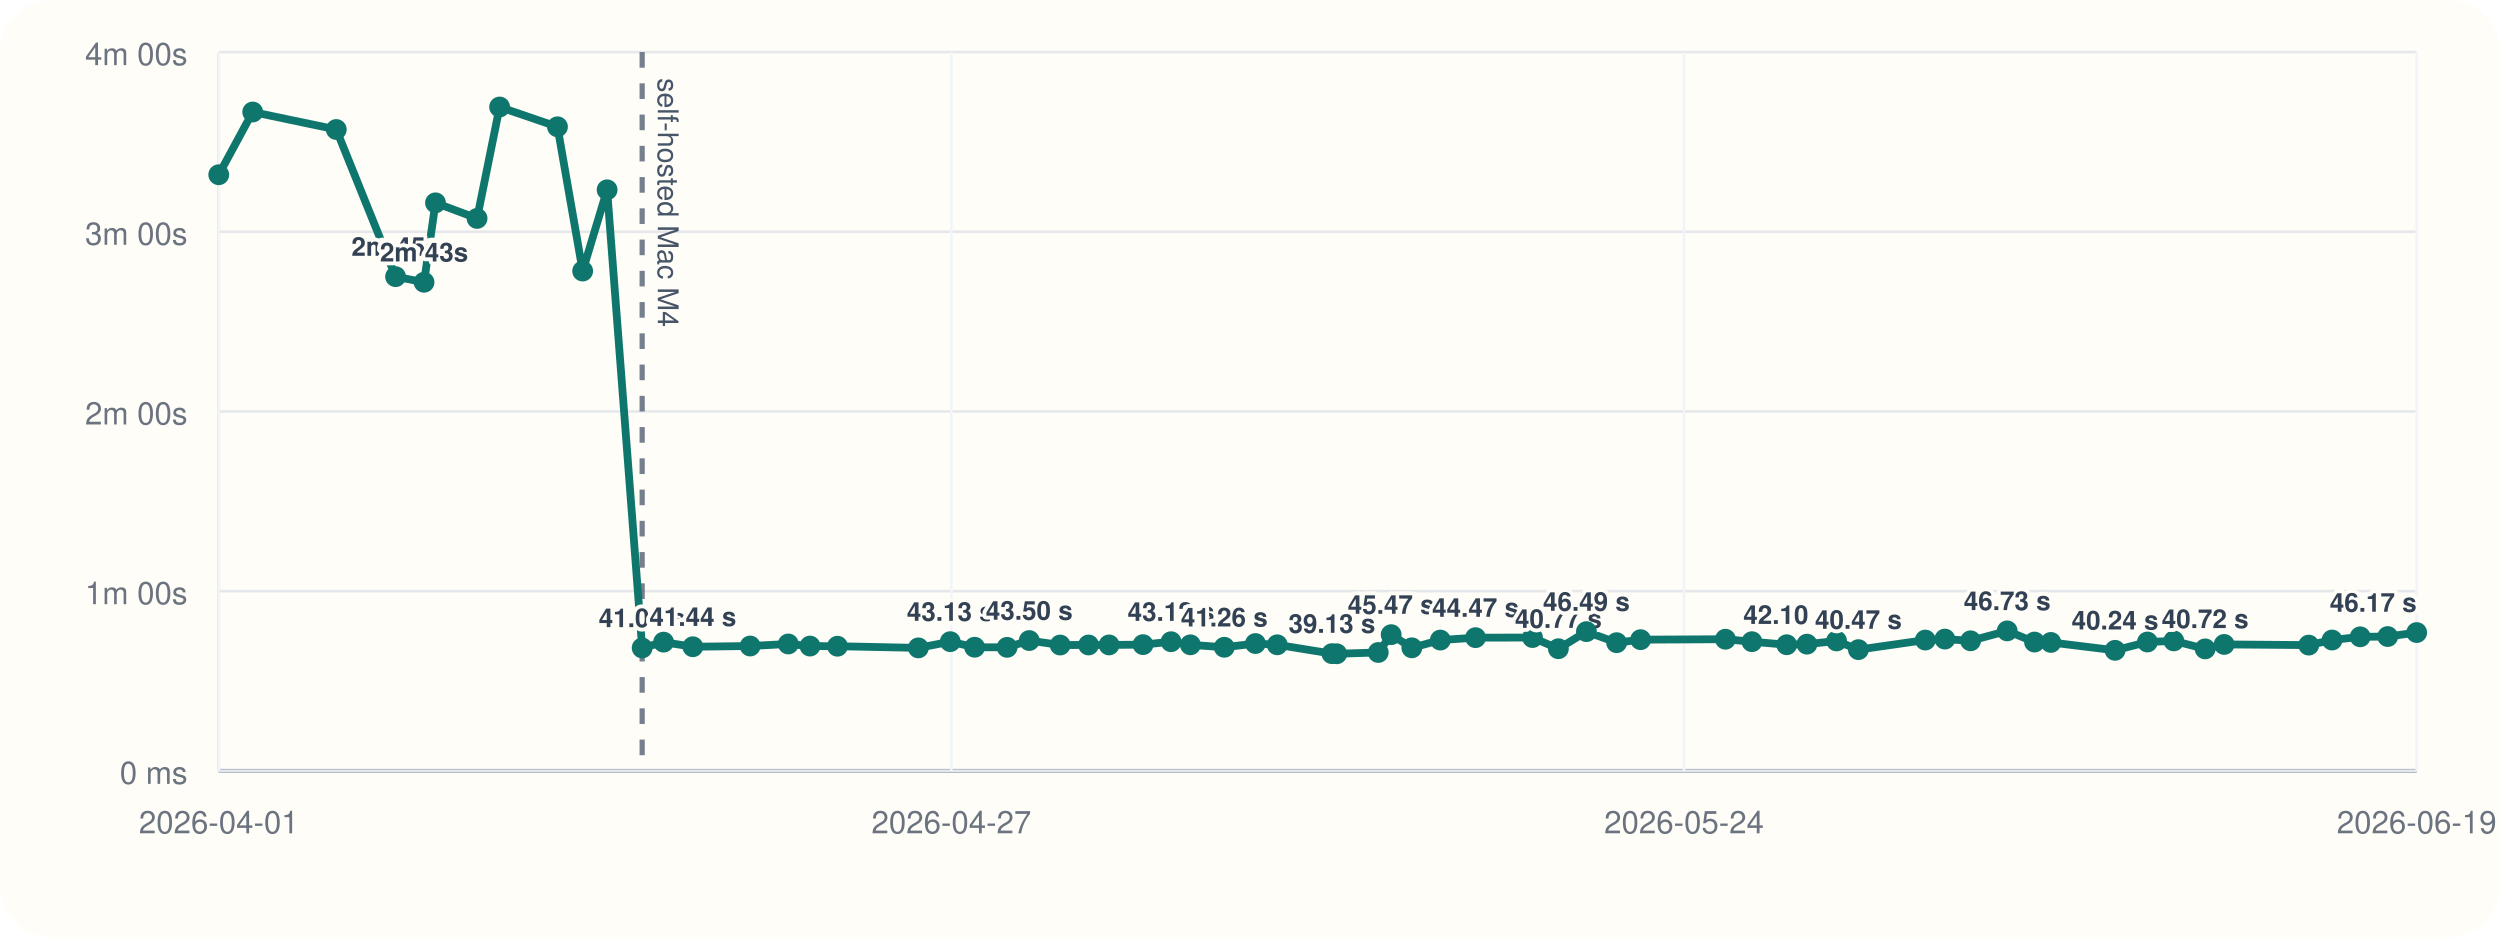
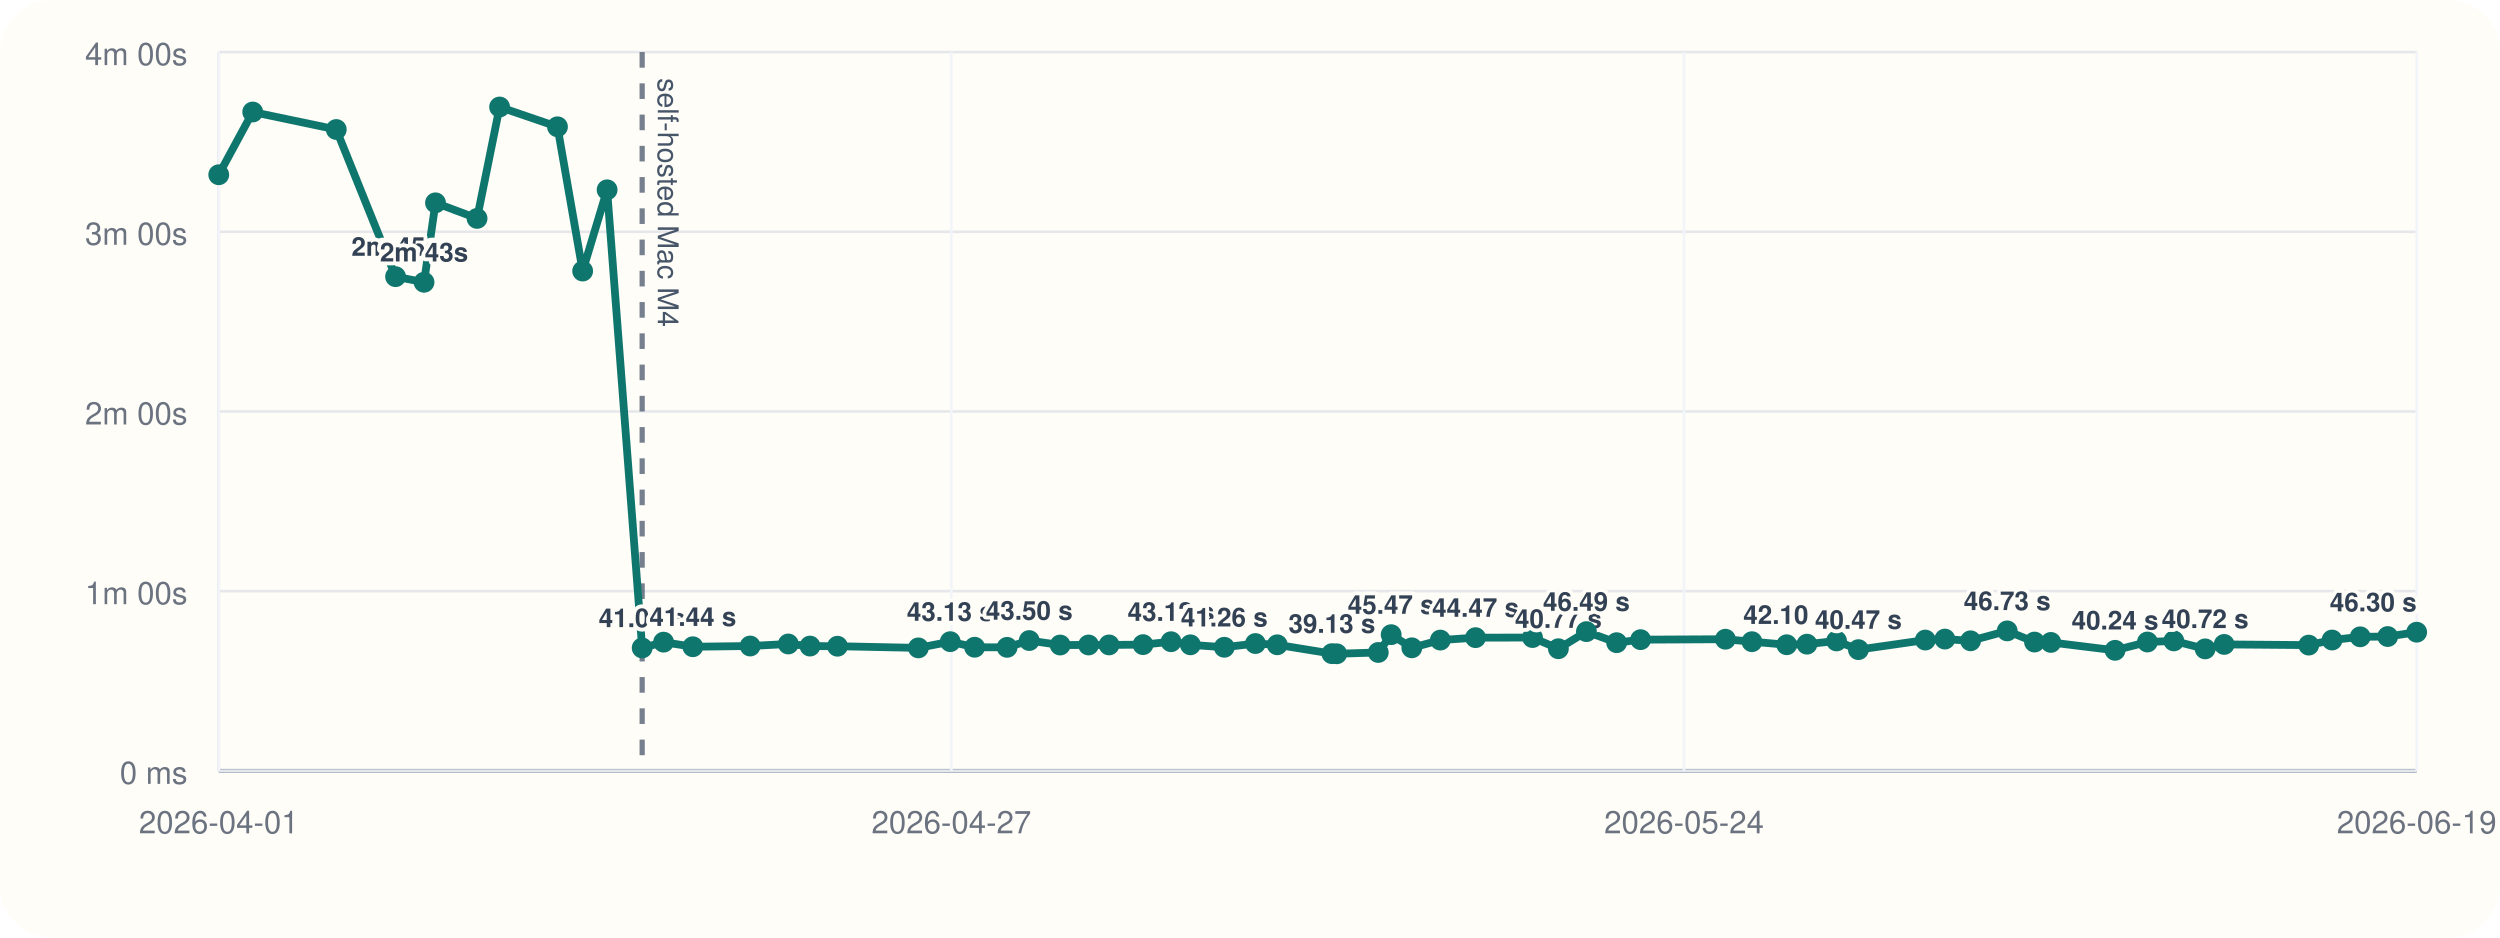
<svg xmlns="http://www.w3.org/2000/svg" viewBox="0 0 960 360">
  <rect width="960" height="360" rx="20" fill="#fffdf7" />
  <line x1="84" y1="296" x2="928" y2="296" stroke="#cbd5e1" stroke-width="1" />
  <line x1="84" y1="20" x2="84" y2="296" stroke="#cbd5e1" stroke-width="1" />
  <line x1="84" y1="296.00" x2="928" y2="296.00" stroke="#94a3b8" stroke-width="1.5" />
  <line x1="84" y1="296.00" x2="928" y2="296.00" stroke="#e5e7eb" stroke-width="1" />
  <text x="72" y="301.00" text-anchor="end" font-size="12" font-family="Helvetica, Arial, sans-serif" fill="#6b7280">0 ms</text>
  <line x1="84" y1="227.00" x2="928" y2="227.00" stroke="#e5e7eb" stroke-width="1" />
  <text x="72" y="232.00" text-anchor="end" font-size="12" font-family="Helvetica, Arial, sans-serif" fill="#6b7280">1m 00s</text>
  <line x1="84" y1="158.00" x2="928" y2="158.00" stroke="#e5e7eb" stroke-width="1" />
  <text x="72" y="163.00" text-anchor="end" font-size="12" font-family="Helvetica, Arial, sans-serif" fill="#6b7280">2m 00s</text>
  <line x1="84" y1="89.00" x2="928" y2="89.00" stroke="#e5e7eb" stroke-width="1" />
  <text x="72" y="94.00" text-anchor="end" font-size="12" font-family="Helvetica, Arial, sans-serif" fill="#6b7280">3m 00s</text>
  <line x1="84" y1="20.00" x2="928" y2="20.00" stroke="#e5e7eb" stroke-width="1" />
  <text x="72" y="25.00" text-anchor="end" font-size="12" font-family="Helvetica, Arial, sans-serif" fill="#6b7280">4m 00s</text>
  <line x1="84.00" y1="20" x2="84.00" y2="296" stroke="#f1f5f9" stroke-width="1" />
  <text x="84.00" y="320" text-anchor="middle" font-size="12" font-family="Helvetica, Arial, sans-serif" fill="#6b7280">2026-04-01</text>
  <line x1="365.33" y1="20" x2="365.33" y2="296" stroke="#f1f5f9" stroke-width="1" />
  <text x="365.33" y="320" text-anchor="middle" font-size="12" font-family="Helvetica, Arial, sans-serif" fill="#6b7280">2026-04-27</text>
  <line x1="646.67" y1="20" x2="646.67" y2="296" stroke="#f1f5f9" stroke-width="1" />
  <text x="646.67" y="320" text-anchor="middle" font-size="12" font-family="Helvetica, Arial, sans-serif" fill="#6b7280">2026-05-24</text>
  <line x1="928.00" y1="20" x2="928.00" y2="296" stroke="#f1f5f9" stroke-width="1" />
  <text x="928.00" y="320" text-anchor="middle" font-size="12" font-family="Helvetica, Arial, sans-serif" fill="#6b7280">2026-06-19</text>
  <line x1="246.59" y1="20" x2="246.59" y2="296" stroke="#475569" stroke-width="2" stroke-dasharray="6 6" opacity="0.75" />
  <text x="252.59" y="30" transform="rotate(90 252.59 30)" font-size="11" font-family="Helvetica, Arial, sans-serif" fill="#475569">self-hosted Mac M4</text>
-   <polyline fill="none" stroke="#0f766e" stroke-width="3" points="84.00,67.10 97.04,43.01 129.13,49.73 151.90,106.24 162.83,108.39 167.23,77.89 183.19,83.87 191.85,41.09 214.07,48.69 223.74,104.08 233.13,72.89 246.59,248.81 254.81,246.58 266.05,248.35 288.06,248.07 302.71,247.29 311.04,248.09 321.59,248.15 352.65,248.79 364.90,246.40 374.26,248.54 386.73,248.58 395.23,245.97 407.10,247.69 418.01,247.67 425.88,247.65 438.92,247.54 449.68,246.42 457.12,247.61 470.12,248.55 482.08,247.12 490.46,247.60 511.45,251.00 513.31,251.05 529.25,250.55 534.21,243.71 542.14,248.76 553.09,245.79 566.61,244.86 588.48,244.82 598.42,249.11 609.18,242.54 620.79,246.79 629.99,245.63 662.56,245.46 672.74,246.41 686.10,247.58 693.87,247.36 705.24,246.12 713.63,249.46 739.31,245.78 746.84,245.41 756.70,246.07 770.76,242.26 781.25,246.55 787.53,246.69 812.18,249.72 824.61,246.53 834.74,246.10 846.78,249.17 854.08,247.46 886.56,247.72 895.51,245.77 906.32,244.54 916.88,244.43 928.00,242.90" />
+   <polyline fill="none" stroke="#0f766e" stroke-width="3" points="84.00,67.10 97.04,43.01 129.13,49.73 151.90,106.24 162.83,108.39 167.23,77.89 183.19,83.87 191.85,41.09 214.07,48.69 223.74,104.08 233.13,72.89 246.59,248.81 254.81,246.58 266.05,248.35 288.06,248.07 302.71,247.29 311.04,248.09 321.59,248.15 352.65,248.79 364.90,246.40 374.26,248.54 386.73,248.58 395.23,245.97 407.10,247.69 418.01,247.67 425.88,247.65 438.92,247.54 449.68,246.42 457.12,247.61 470.12,248.55 482.08,247.12 490.46,247.60 511.45,251.00 513.31,251.05 529.25,250.55 534.21,243.71 542.14,248.76 553.09,245.79 566.61,244.86 588.48,244.82 598.42,249.11 609.18,242.54 620.79,246.79 629.99,245.63 662.56,245.46 672.74,246.41 686.10,247.58 693.87,247.36 705.24,246.12 713.63,249.46 739.31,245.78 746.84,245.41 756.70,246.07 770.76,242.26 781.25,246.55 787.53,246.69 812.18,249.72 824.61,246.53 834.74,246.10 846.78,249.17 854.08,247.46 886.56,247.72 895.51,245.77 906.32,244.54 916.88,244.43 928.00,242.76" />
  <circle cx="84.00" cy="67.10" r="4" fill="#0f766e" />
  <circle cx="97.04" cy="43.01" r="4" fill="#0f766e" />
  <circle cx="129.13" cy="49.73" r="4" fill="#0f766e" />
  <circle cx="151.90" cy="106.24" r="4" fill="#0f766e" />
  <text x="151.90" y="98.24" text-anchor="middle" font-size="10" font-family="Helvetica, Arial, sans-serif" font-weight="600" paint-order="stroke" stroke="#fffdf7" stroke-width="3" stroke-linejoin="round" fill="#334155">2m 45s</text>
  <circle cx="162.83" cy="108.39" r="4" fill="#0f766e" />
  <text x="162.83" y="100.39" text-anchor="middle" font-size="10" font-family="Helvetica, Arial, sans-serif" font-weight="600" paint-order="stroke" stroke="#fffdf7" stroke-width="3" stroke-linejoin="round" fill="#334155">2m 43s</text>
  <circle cx="167.23" cy="77.89" r="4" fill="#0f766e" />
  <circle cx="183.19" cy="83.87" r="4" fill="#0f766e" />
  <circle cx="191.85" cy="41.09" r="4" fill="#0f766e" />
  <circle cx="214.07" cy="48.69" r="4" fill="#0f766e" />
  <circle cx="223.74" cy="104.08" r="4" fill="#0f766e" />
  <circle cx="233.13" cy="72.89" r="4" fill="#0f766e" />
  <circle cx="246.59" cy="248.81" r="4" fill="#0f766e" />
  <text x="246.59" y="240.81" text-anchor="middle" font-size="10" font-family="Helvetica, Arial, sans-serif" font-weight="600" paint-order="stroke" stroke="#fffdf7" stroke-width="3" stroke-linejoin="round" fill="#334155">41.04 s</text>
  <circle cx="254.81" cy="246.58" r="4" fill="#0f766e" />
  <circle cx="266.05" cy="248.35" r="4" fill="#0f766e" />
  <text x="266.05" y="240.35" text-anchor="middle" font-size="10" font-family="Helvetica, Arial, sans-serif" font-weight="600" paint-order="stroke" stroke="#fffdf7" stroke-width="3" stroke-linejoin="round" fill="#334155">41.44 s</text>
  <circle cx="288.06" cy="248.07" r="4" fill="#0f766e" />
  <circle cx="302.71" cy="247.29" r="4" fill="#0f766e" />
  <circle cx="311.04" cy="248.09" r="4" fill="#0f766e" />
  <circle cx="321.59" cy="248.15" r="4" fill="#0f766e" />
  <circle cx="352.65" cy="248.79" r="4" fill="#0f766e" />
  <circle cx="364.90" cy="246.40" r="4" fill="#0f766e" />
  <text x="364.90" y="238.40" text-anchor="middle" font-size="10" font-family="Helvetica, Arial, sans-serif" font-weight="600" paint-order="stroke" stroke="#fffdf7" stroke-width="3" stroke-linejoin="round" fill="#334155">43.13 s</text>
  <circle cx="374.26" cy="248.54" r="4" fill="#0f766e" />
  <circle cx="386.73" cy="248.58" r="4" fill="#0f766e" />
  <circle cx="395.23" cy="245.97" r="4" fill="#0f766e" />
  <text x="395.23" y="237.97" text-anchor="middle" font-size="10" font-family="Helvetica, Arial, sans-serif" font-weight="600" paint-order="stroke" stroke="#fffdf7" stroke-width="3" stroke-linejoin="round" fill="#334155">43.50 s</text>
  <circle cx="407.10" cy="247.69" r="4" fill="#0f766e" />
  <circle cx="418.01" cy="247.67" r="4" fill="#0f766e" />
  <circle cx="425.88" cy="247.65" r="4" fill="#0f766e" />
  <circle cx="438.92" cy="247.54" r="4" fill="#0f766e" />
  <circle cx="449.68" cy="246.42" r="4" fill="#0f766e" />
  <text x="449.68" y="238.42" text-anchor="middle" font-size="10" font-family="Helvetica, Arial, sans-serif" font-weight="600" paint-order="stroke" stroke="#fffdf7" stroke-width="3" stroke-linejoin="round" fill="#334155">43.12 s</text>
  <circle cx="457.12" cy="247.61" r="4" fill="#0f766e" />
  <circle cx="470.12" cy="248.55" r="4" fill="#0f766e" />
  <text x="470.12" y="240.55" text-anchor="middle" font-size="10" font-family="Helvetica, Arial, sans-serif" font-weight="600" paint-order="stroke" stroke="#fffdf7" stroke-width="3" stroke-linejoin="round" fill="#334155">41.26 s</text>
  <circle cx="482.08" cy="247.12" r="4" fill="#0f766e" />
  <circle cx="490.46" cy="247.60" r="4" fill="#0f766e" />
  <circle cx="511.45" cy="251.00" r="4" fill="#0f766e" />
  <text x="511.45" y="243.00" text-anchor="middle" font-size="10" font-family="Helvetica, Arial, sans-serif" font-weight="600" paint-order="stroke" stroke="#fffdf7" stroke-width="3" stroke-linejoin="round" fill="#334155">39.13 s</text>
  <circle cx="513.31" cy="251.05" r="4" fill="#0f766e" />
  <circle cx="529.25" cy="250.55" r="4" fill="#0f766e" />
  <circle cx="534.21" cy="243.71" r="4" fill="#0f766e" />
  <text x="534.21" y="235.71" text-anchor="middle" font-size="10" font-family="Helvetica, Arial, sans-serif" font-weight="600" paint-order="stroke" stroke="#fffdf7" stroke-width="3" stroke-linejoin="round" fill="#334155">45.47 s</text>
  <circle cx="542.14" cy="248.76" r="4" fill="#0f766e" />
  <circle cx="553.09" cy="245.79" r="4" fill="#0f766e" />
  <circle cx="566.61" cy="244.86" r="4" fill="#0f766e" />
  <text x="566.61" y="236.86" text-anchor="middle" font-size="10" font-family="Helvetica, Arial, sans-serif" font-weight="600" paint-order="stroke" stroke="#fffdf7" stroke-width="3" stroke-linejoin="round" fill="#334155">44.47 s</text>
  <circle cx="588.48" cy="244.82" r="4" fill="#0f766e" />
  <circle cx="598.42" cy="249.11" r="4" fill="#0f766e" />
  <text x="598.42" y="241.11" text-anchor="middle" font-size="10" font-family="Helvetica, Arial, sans-serif" font-weight="600" paint-order="stroke" stroke="#fffdf7" stroke-width="3" stroke-linejoin="round" fill="#334155">40.77 s</text>
  <circle cx="609.18" cy="242.54" r="4" fill="#0f766e" />
  <text x="609.18" y="234.54" text-anchor="middle" font-size="10" font-family="Helvetica, Arial, sans-serif" font-weight="600" paint-order="stroke" stroke="#fffdf7" stroke-width="3" stroke-linejoin="round" fill="#334155">46.49 s</text>
  <circle cx="620.79" cy="246.79" r="4" fill="#0f766e" />
  <circle cx="629.99" cy="245.63" r="4" fill="#0f766e" />
  <circle cx="662.56" cy="245.46" r="4" fill="#0f766e" />
  <circle cx="672.74" cy="246.41" r="4" fill="#0f766e" />
  <circle cx="686.10" cy="247.58" r="4" fill="#0f766e" />
  <text x="686.10" y="239.58" text-anchor="middle" font-size="10" font-family="Helvetica, Arial, sans-serif" font-weight="600" paint-order="stroke" stroke="#fffdf7" stroke-width="3" stroke-linejoin="round" fill="#334155">42.10 s</text>
  <circle cx="693.87" cy="247.36" r="4" fill="#0f766e" />
  <circle cx="705.24" cy="246.12" r="4" fill="#0f766e" />
  <circle cx="713.63" cy="249.46" r="4" fill="#0f766e" />
  <text x="713.63" y="241.46" text-anchor="middle" font-size="10" font-family="Helvetica, Arial, sans-serif" font-weight="600" paint-order="stroke" stroke="#fffdf7" stroke-width="3" stroke-linejoin="round" fill="#334155">40.47 s</text>
  <circle cx="739.31" cy="245.78" r="4" fill="#0f766e" />
  <circle cx="746.84" cy="245.41" r="4" fill="#0f766e" />
  <circle cx="756.70" cy="246.07" r="4" fill="#0f766e" />
  <circle cx="770.76" cy="242.26" r="4" fill="#0f766e" />
  <text x="770.76" y="234.26" text-anchor="middle" font-size="10" font-family="Helvetica, Arial, sans-serif" font-weight="600" paint-order="stroke" stroke="#fffdf7" stroke-width="3" stroke-linejoin="round" fill="#334155">46.73 s</text>
  <circle cx="781.25" cy="246.55" r="4" fill="#0f766e" />
  <circle cx="787.53" cy="246.69" r="4" fill="#0f766e" />
  <circle cx="812.18" cy="249.72" r="4" fill="#0f766e" />
  <text x="812.18" y="241.72" text-anchor="middle" font-size="10" font-family="Helvetica, Arial, sans-serif" font-weight="600" paint-order="stroke" stroke="#fffdf7" stroke-width="3" stroke-linejoin="round" fill="#334155">40.24 s</text>
  <circle cx="824.61" cy="246.53" r="4" fill="#0f766e" />
  <circle cx="834.74" cy="246.10" r="4" fill="#0f766e" />
  <circle cx="846.78" cy="249.17" r="4" fill="#0f766e" />
  <text x="846.78" y="241.17" text-anchor="middle" font-size="10" font-family="Helvetica, Arial, sans-serif" font-weight="600" paint-order="stroke" stroke="#fffdf7" stroke-width="3" stroke-linejoin="round" fill="#334155">40.72 s</text>
  <circle cx="854.08" cy="247.46" r="4" fill="#0f766e" />
  <circle cx="886.56" cy="247.72" r="4" fill="#0f766e" />
  <circle cx="895.51" cy="245.77" r="4" fill="#0f766e" />
  <circle cx="906.32" cy="244.54" r="4" fill="#0f766e" />
  <circle cx="916.88" cy="244.43" r="4" fill="#0f766e" />
-   <circle cx="928.00" cy="242.90" r="4" fill="#0f766e" />
-   <text x="928.00" y="234.90" text-anchor="end" font-size="10" font-family="Helvetica, Arial, sans-serif" font-weight="600" paint-order="stroke" stroke="#fffdf7" stroke-width="3" stroke-linejoin="round" fill="#334155">46.17 s</text>
+   <circle cx="928.00" cy="242.76" r="4" fill="#0f766e" />
+   <text x="928.00" y="234.76" text-anchor="end" font-size="10" font-family="Helvetica, Arial, sans-serif" font-weight="600" paint-order="stroke" stroke="#fffdf7" stroke-width="3" stroke-linejoin="round" fill="#334155">46.30 s</text>
</svg>
